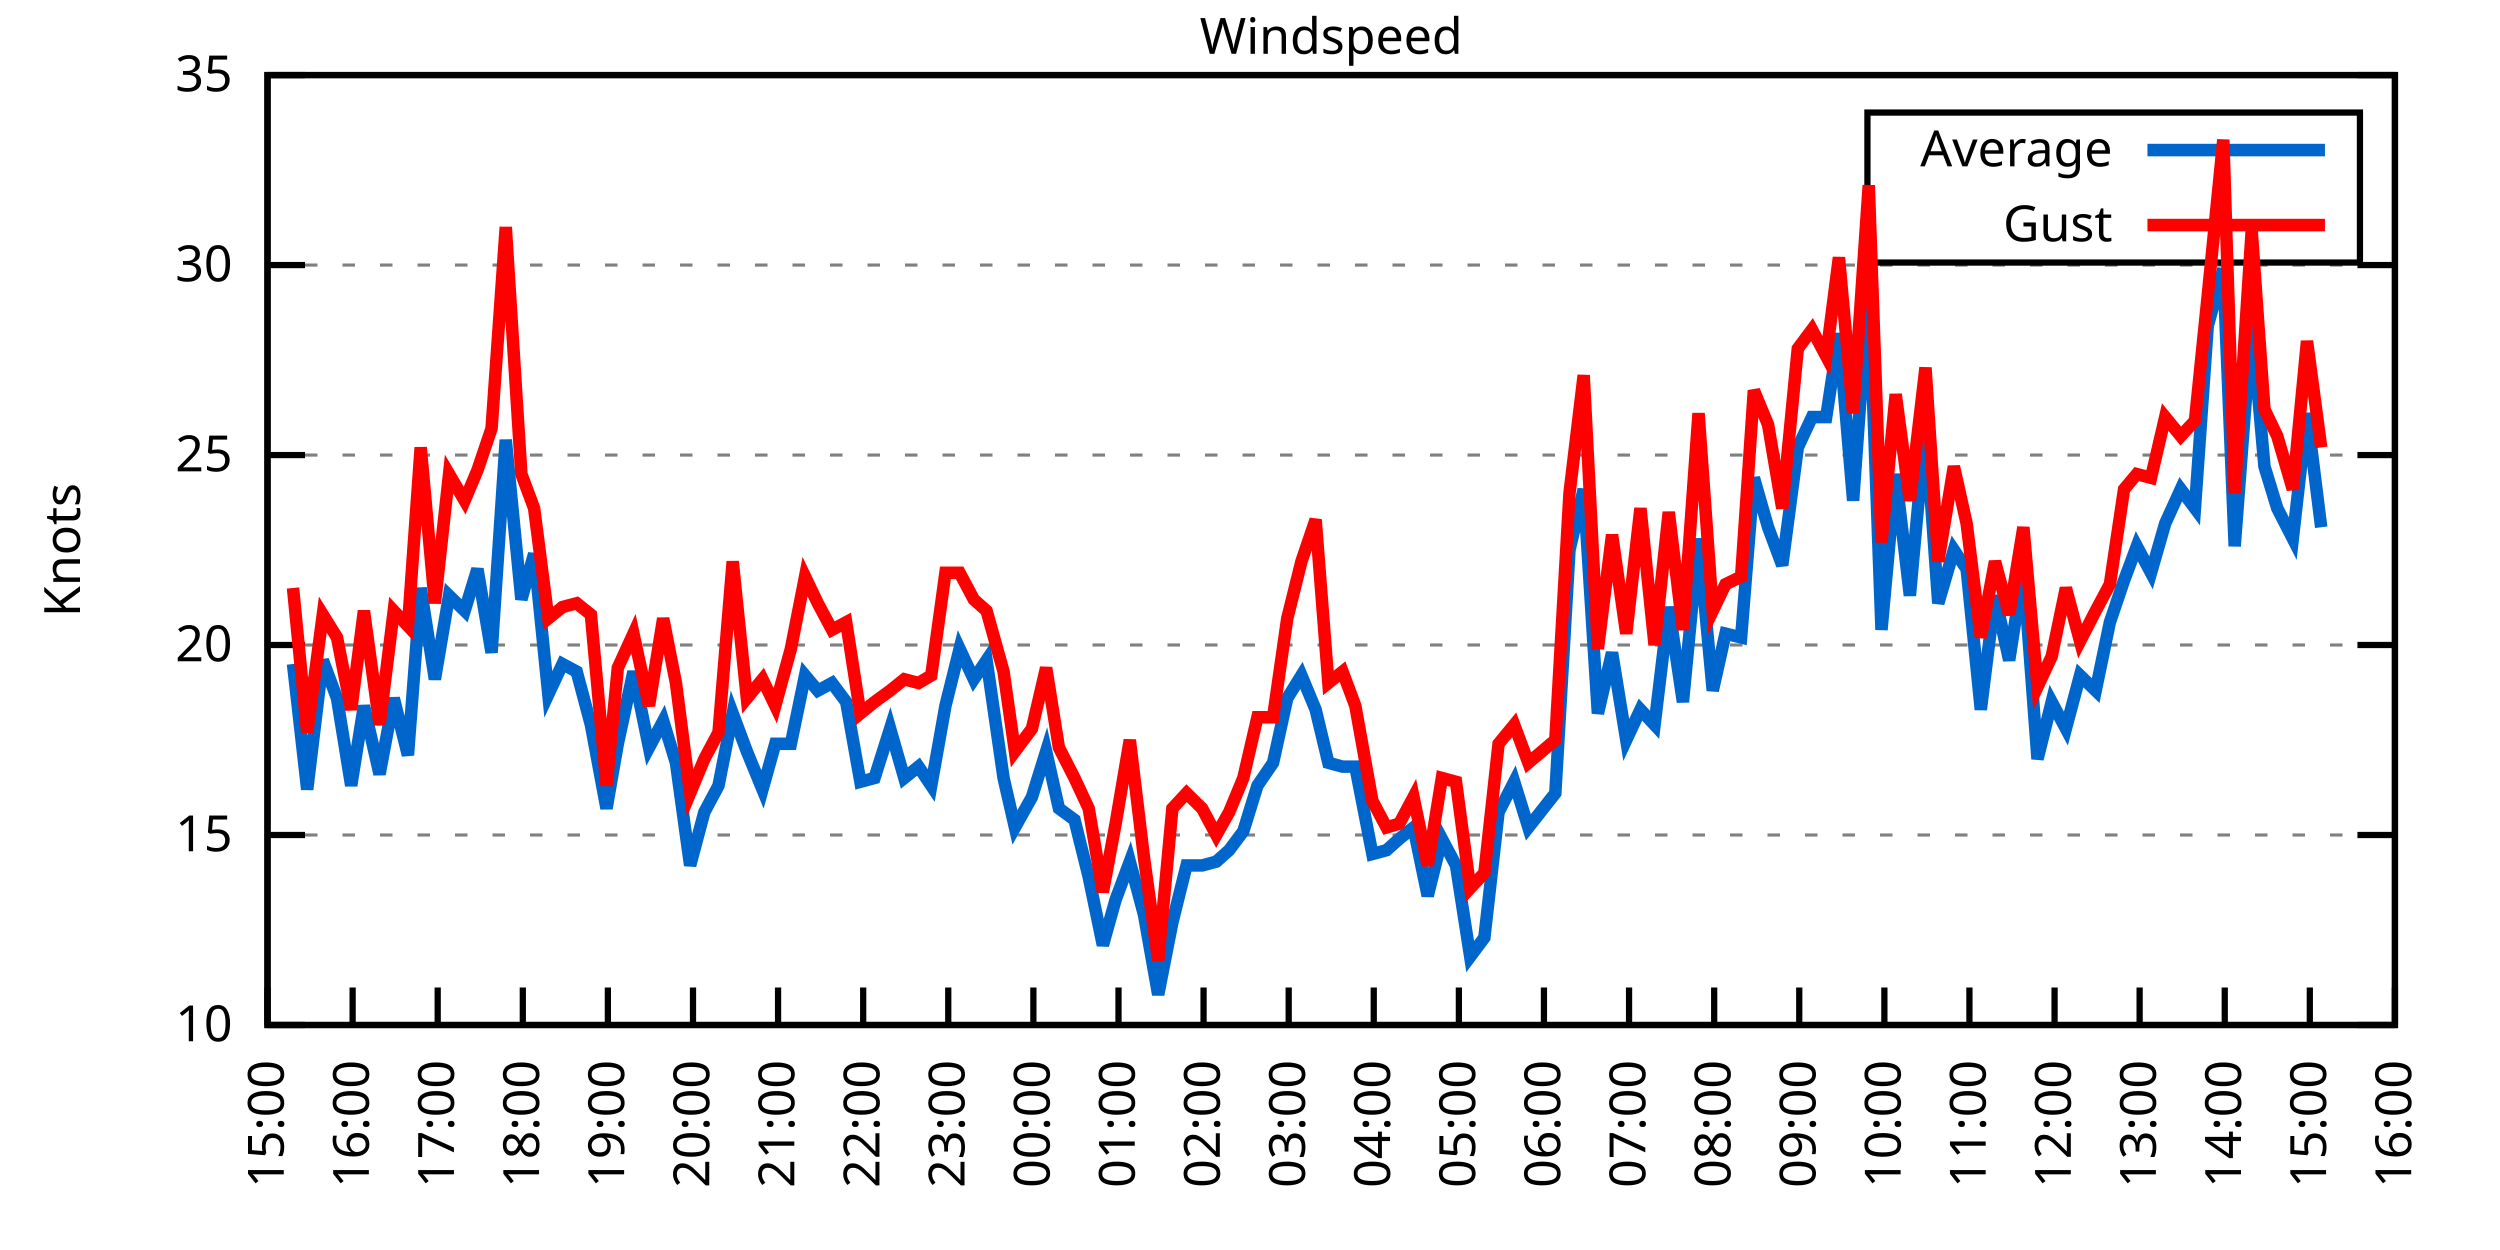
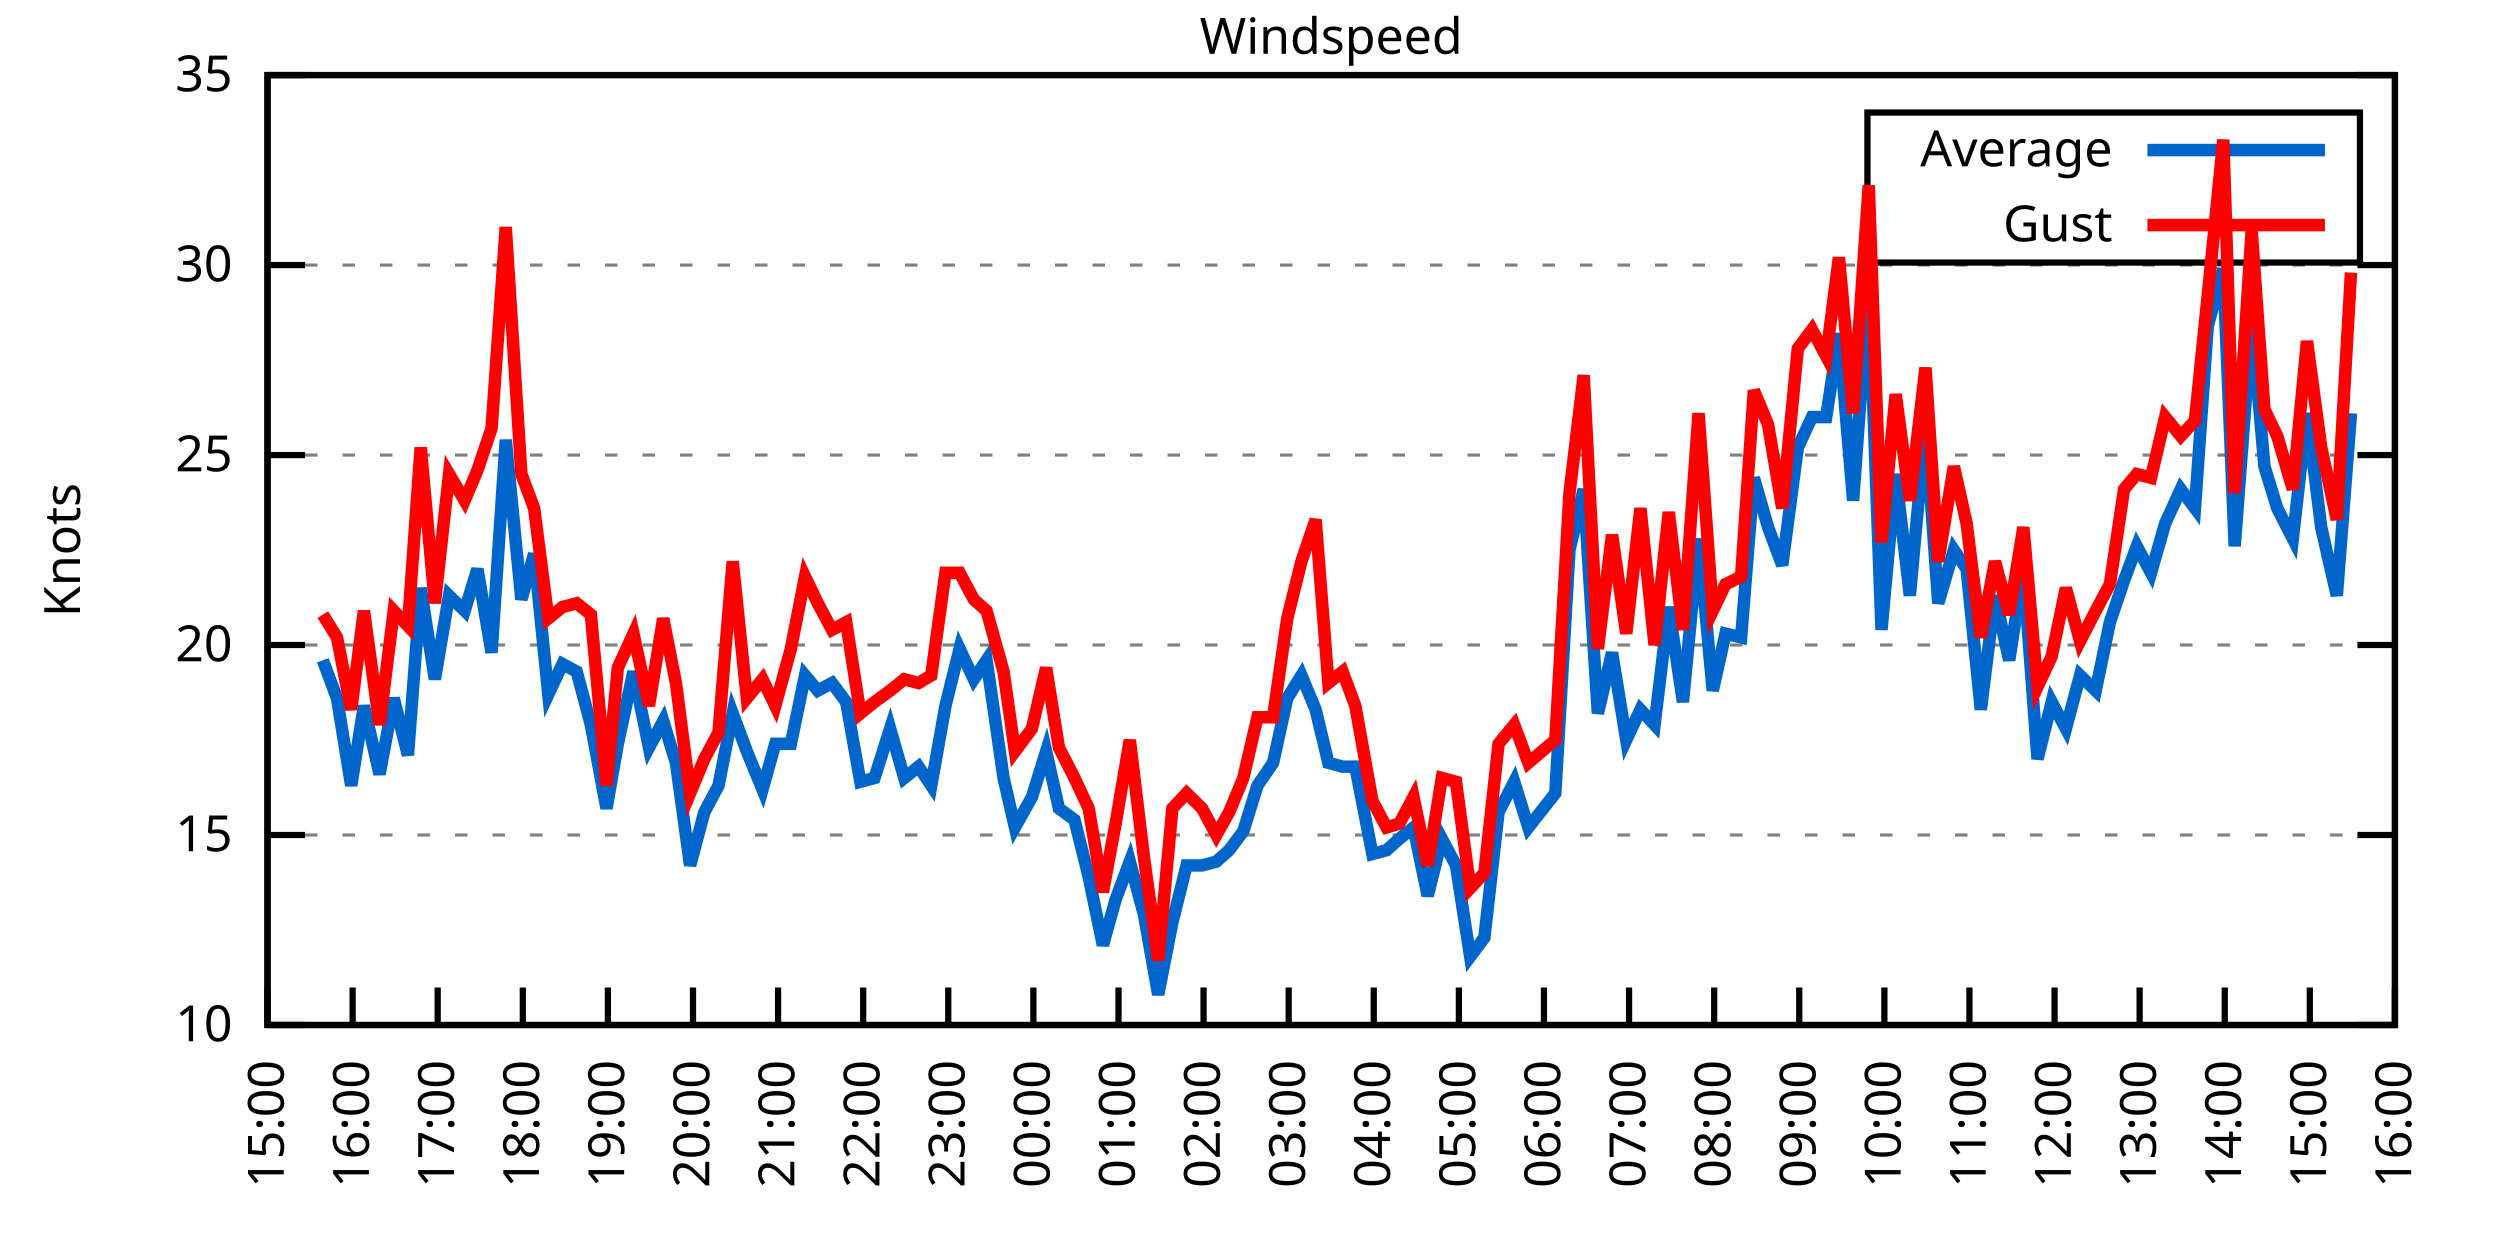
<svg xmlns="http://www.w3.org/2000/svg" xmlns:xlink="http://www.w3.org/1999/xlink" width="400" height="200" viewBox="0 0 400 200">
  <g id="gnuplot_canvas">
    <rect x="0" y="0" width="400" height="200" fill="none" />
    <defs>
      <circle id="gpDot" r="0.5" stroke-width="0.5" stroke="currentColor" />
      <path id="gpPt0" stroke-width="0.333" stroke="currentColor" d="M-1,0 h2 M0,-1 v2" />
      <path id="gpPt1" stroke-width="0.333" stroke="currentColor" d="M-1,-1 L1,1 M1,-1 L-1,1" />
      <path id="gpPt2" stroke-width="0.333" stroke="currentColor" d="M-1,0 L1,0 M0,-1 L0,1 M-1,-1 L1,1 M-1,1 L1,-1" />
      <rect id="gpPt3" stroke-width="0.333" stroke="currentColor" x="-1" y="-1" width="2" height="2" />
      <rect id="gpPt4" stroke-width="0.333" stroke="currentColor" fill="currentColor" x="-1" y="-1" width="2" height="2" />
      <circle id="gpPt5" stroke-width="0.333" stroke="currentColor" cx="0" cy="0" r="1" />
      <use xlink:href="#gpPt5" id="gpPt6" fill="currentColor" stroke="none" />
      <path id="gpPt7" stroke-width="0.333" stroke="currentColor" d="M0,-1.33 L-1.33,0.67 L1.33,0.67 z" />
      <use xlink:href="#gpPt7" id="gpPt8" fill="currentColor" stroke="none" />
      <use xlink:href="#gpPt7" id="gpPt9" stroke="currentColor" transform="rotate(180)" />
      <use xlink:href="#gpPt9" id="gpPt10" fill="currentColor" stroke="none" />
      <use xlink:href="#gpPt3" id="gpPt11" stroke="currentColor" transform="rotate(45)" />
      <use xlink:href="#gpPt11" id="gpPt12" fill="currentColor" stroke="none" />
      <path id="gpPt13" stroke-width="0.333" stroke="currentColor" d="M0,1.330 L1.265,0.411 L0.782,-1.067 L-0.782,-1.076 L-1.265,0.411 z" />
      <use xlink:href="#gpPt13" id="gpPt14" fill="currentColor" stroke="none" />
      <filter id="textbox" filterUnits="objectBoundingBox" x="0" y="0" height="1" width="1">
        <feFlood flood-color="white" flood-opacity="1" result="bgnd" />
        <feComposite in="SourceGraphic" in2="bgnd" operator="atop" />
      </filter>
      <filter id="greybox" filterUnits="objectBoundingBox" x="0" y="0" height="1" width="1">
        <feFlood flood-color="lightgrey" flood-opacity="1" result="grey" />
        <feComposite in="SourceGraphic" in2="grey" operator="atop" />
      </filter>
    </defs>
    <g fill="none" color="white" stroke="currentColor" stroke-width="1.00" stroke-linecap="butt" stroke-linejoin="miter">
</g>
    <g fill="none" color="black" stroke="currentColor" stroke-width="1.00" stroke-linecap="butt" stroke-linejoin="miter">
      <g stroke="none" shape-rendering="crispEdges">
        <polygon fill="rgb(255, 255, 255)" points="42.80,164.00 383.18,164.00 383.18,12.02 42.80,12.02 " />
      </g>
    </g>
    <g fill="none" color="black" stroke="currentColor" stroke-width="1.00" stroke-linecap="butt" stroke-linejoin="miter">
</g>
    <g fill="none" color="black" stroke="black" stroke-width="0.50" stroke-linecap="butt" stroke-linejoin="miter">
</g>
    <g fill="none" color="gray" stroke="currentColor" stroke-width="0.50" stroke-linecap="butt" stroke-linejoin="miter">
      <path stroke="gray" stroke-dasharray="2,4" class="gridline" d="M42.80,164.00 L383.19,164.00  " />
    </g>
    <g fill="none" color="gray" stroke="gray" stroke-width="1.00" stroke-linecap="butt" stroke-linejoin="miter">
</g>
    <g fill="none" color="black" stroke="currentColor" stroke-width="1.00" stroke-linecap="butt" stroke-linejoin="miter">
      <path stroke="black" d="M42.80,164.00 L48.80,164.00 M383.19,164.00 L377.19,164.00  " />
      <g transform="translate(37.20,166.60)" stroke="none" fill="black" font-family="Sans" font-size="8.00" text-anchor="end">
        <text>
          <tspan font-family="Sans"> 10</tspan>
        </text>
      </g>
    </g>
    <g fill="none" color="black" stroke="currentColor" stroke-width="1.00" stroke-linecap="butt" stroke-linejoin="miter">
</g>
    <g fill="none" color="black" stroke="black" stroke-width="0.50" stroke-linecap="butt" stroke-linejoin="miter">
</g>
    <g fill="none" color="gray" stroke="currentColor" stroke-width="0.50" stroke-linecap="butt" stroke-linejoin="miter">
      <path stroke="gray" stroke-dasharray="2,4" class="gridline" d="M42.80,133.60 L383.19,133.60  " />
    </g>
    <g fill="none" color="gray" stroke="gray" stroke-width="1.00" stroke-linecap="butt" stroke-linejoin="miter">
</g>
    <g fill="none" color="black" stroke="currentColor" stroke-width="1.00" stroke-linecap="butt" stroke-linejoin="miter">
      <path stroke="black" d="M42.80,133.60 L48.80,133.60 M383.19,133.60 L377.19,133.60  " />
      <g transform="translate(37.20,136.20)" stroke="none" fill="black" font-family="Sans" font-size="8.00" text-anchor="end">
        <text>
          <tspan font-family="Sans"> 15</tspan>
        </text>
      </g>
    </g>
    <g fill="none" color="black" stroke="currentColor" stroke-width="1.00" stroke-linecap="butt" stroke-linejoin="miter">
</g>
    <g fill="none" color="black" stroke="black" stroke-width="0.50" stroke-linecap="butt" stroke-linejoin="miter">
</g>
    <g fill="none" color="gray" stroke="currentColor" stroke-width="0.50" stroke-linecap="butt" stroke-linejoin="miter">
      <path stroke="gray" stroke-dasharray="2,4" class="gridline" d="M42.80,103.20 L383.19,103.20  " />
    </g>
    <g fill="none" color="gray" stroke="gray" stroke-width="1.00" stroke-linecap="butt" stroke-linejoin="miter">
</g>
    <g fill="none" color="black" stroke="currentColor" stroke-width="1.00" stroke-linecap="butt" stroke-linejoin="miter">
      <path stroke="black" d="M42.80,103.20 L48.80,103.20 M383.19,103.20 L377.19,103.20  " />
      <g transform="translate(37.20,105.80)" stroke="none" fill="black" font-family="Sans" font-size="8.00" text-anchor="end">
        <text>
          <tspan font-family="Sans"> 20</tspan>
        </text>
      </g>
    </g>
    <g fill="none" color="black" stroke="currentColor" stroke-width="1.00" stroke-linecap="butt" stroke-linejoin="miter">
</g>
    <g fill="none" color="black" stroke="black" stroke-width="0.50" stroke-linecap="butt" stroke-linejoin="miter">
</g>
    <g fill="none" color="gray" stroke="currentColor" stroke-width="0.50" stroke-linecap="butt" stroke-linejoin="miter">
      <path stroke="gray" stroke-dasharray="2,4" class="gridline" d="M42.80,72.81 L383.19,72.81  " />
    </g>
    <g fill="none" color="gray" stroke="gray" stroke-width="1.00" stroke-linecap="butt" stroke-linejoin="miter">
</g>
    <g fill="none" color="black" stroke="currentColor" stroke-width="1.00" stroke-linecap="butt" stroke-linejoin="miter">
      <path stroke="black" d="M42.80,72.81 L48.80,72.81 M383.19,72.81 L377.19,72.81  " />
      <g transform="translate(37.20,75.41)" stroke="none" fill="black" font-family="Sans" font-size="8.00" text-anchor="end">
        <text>
          <tspan font-family="Sans"> 25</tspan>
        </text>
      </g>
    </g>
    <g fill="none" color="black" stroke="currentColor" stroke-width="1.00" stroke-linecap="butt" stroke-linejoin="miter">
</g>
    <g fill="none" color="black" stroke="black" stroke-width="0.50" stroke-linecap="butt" stroke-linejoin="miter">
</g>
    <g fill="none" color="gray" stroke="currentColor" stroke-width="0.50" stroke-linecap="butt" stroke-linejoin="miter">
      <path stroke="gray" stroke-dasharray="2,4" class="gridline" d="M42.80,42.41 L383.19,42.41  " />
    </g>
    <g fill="none" color="gray" stroke="gray" stroke-width="1.00" stroke-linecap="butt" stroke-linejoin="miter">
</g>
    <g fill="none" color="black" stroke="currentColor" stroke-width="1.00" stroke-linecap="butt" stroke-linejoin="miter">
      <path stroke="black" d="M42.80,42.41 L48.80,42.41 M383.19,42.41 L377.19,42.41  " />
      <g transform="translate(37.20,45.01)" stroke="none" fill="black" font-family="Sans" font-size="8.00" text-anchor="end">
        <text>
          <tspan font-family="Sans"> 30</tspan>
        </text>
      </g>
    </g>
    <g fill="none" color="black" stroke="currentColor" stroke-width="1.00" stroke-linecap="butt" stroke-linejoin="miter">
</g>
    <g fill="none" color="black" stroke="black" stroke-width="0.50" stroke-linecap="butt" stroke-linejoin="miter">
</g>
    <g fill="none" color="gray" stroke="currentColor" stroke-width="0.50" stroke-linecap="butt" stroke-linejoin="miter">
      <path stroke="gray" stroke-dasharray="2,4" class="gridline" d="M42.80,12.01 L383.19,12.01  " />
    </g>
    <g fill="none" color="gray" stroke="gray" stroke-width="1.00" stroke-linecap="butt" stroke-linejoin="miter">
</g>
    <g fill="none" color="black" stroke="currentColor" stroke-width="1.00" stroke-linecap="butt" stroke-linejoin="miter">
      <path stroke="black" d="M42.80,12.01 L48.80,12.01 M383.19,12.01 L377.19,12.01  " />
      <g transform="translate(37.20,14.61)" stroke="none" fill="black" font-family="Sans" font-size="8.00" text-anchor="end">
        <text>
          <tspan font-family="Sans"> 35</tspan>
        </text>
      </g>
    </g>
    <g fill="none" color="black" stroke="currentColor" stroke-width="1.00" stroke-linecap="butt" stroke-linejoin="miter">
      <path stroke="black" d="M42.80,164.00 L42.80,158.00  " />
      <g transform="translate(45.40,169.60) rotate(270.00)" stroke="none" fill="black" font-family="Sans" font-size="8.00" text-anchor="end">
        <text>
          <tspan font-family="Sans">15:00</tspan>
        </text>
      </g>
    </g>
    <g fill="none" color="black" stroke="currentColor" stroke-width="1.00" stroke-linecap="butt" stroke-linejoin="miter">
      <path stroke="black" d="M56.42,164.00 L56.42,158.00  " />
      <g transform="translate(59.02,169.60) rotate(270.00)" stroke="none" fill="black" font-family="Sans" font-size="8.00" text-anchor="end">
        <text>
          <tspan font-family="Sans">16:00</tspan>
        </text>
      </g>
    </g>
    <g fill="none" color="black" stroke="currentColor" stroke-width="1.00" stroke-linecap="butt" stroke-linejoin="miter">
      <path stroke="black" d="M70.03,164.00 L70.03,158.00  " />
      <g transform="translate(72.63,169.60) rotate(270.00)" stroke="none" fill="black" font-family="Sans" font-size="8.00" text-anchor="end">
        <text>
          <tspan font-family="Sans">17:00</tspan>
        </text>
      </g>
    </g>
    <g fill="none" color="black" stroke="currentColor" stroke-width="1.00" stroke-linecap="butt" stroke-linejoin="miter">
      <path stroke="black" d="M83.65,164.00 L83.65,158.00  " />
      <g transform="translate(86.25,169.60) rotate(270.00)" stroke="none" fill="black" font-family="Sans" font-size="8.00" text-anchor="end">
        <text>
          <tspan font-family="Sans">18:00</tspan>
        </text>
      </g>
    </g>
    <g fill="none" color="black" stroke="currentColor" stroke-width="1.00" stroke-linecap="butt" stroke-linejoin="miter">
      <path stroke="black" d="M97.26,164.00 L97.26,158.00  " />
      <g transform="translate(99.86,169.60) rotate(270.00)" stroke="none" fill="black" font-family="Sans" font-size="8.00" text-anchor="end">
        <text>
          <tspan font-family="Sans">19:00</tspan>
        </text>
      </g>
    </g>
    <g fill="none" color="black" stroke="currentColor" stroke-width="1.00" stroke-linecap="butt" stroke-linejoin="miter">
      <path stroke="black" d="M110.88,164.00 L110.88,158.00  " />
      <g transform="translate(113.48,169.60) rotate(270.00)" stroke="none" fill="black" font-family="Sans" font-size="8.00" text-anchor="end">
        <text>
          <tspan font-family="Sans">20:00</tspan>
        </text>
      </g>
    </g>
    <g fill="none" color="black" stroke="currentColor" stroke-width="1.00" stroke-linecap="butt" stroke-linejoin="miter">
      <path stroke="black" d="M124.49,164.00 L124.49,158.00  " />
      <g transform="translate(127.09,169.60) rotate(270.00)" stroke="none" fill="black" font-family="Sans" font-size="8.00" text-anchor="end">
        <text>
          <tspan font-family="Sans">21:00</tspan>
        </text>
      </g>
    </g>
    <g fill="none" color="black" stroke="currentColor" stroke-width="1.00" stroke-linecap="butt" stroke-linejoin="miter">
      <path stroke="black" d="M138.11,164.00 L138.11,158.00  " />
      <g transform="translate(140.71,169.60) rotate(270.00)" stroke="none" fill="black" font-family="Sans" font-size="8.00" text-anchor="end">
        <text>
          <tspan font-family="Sans">22:00</tspan>
        </text>
      </g>
    </g>
    <g fill="none" color="black" stroke="currentColor" stroke-width="1.00" stroke-linecap="butt" stroke-linejoin="miter">
      <path stroke="black" d="M151.72,164.00 L151.72,158.00  " />
      <g transform="translate(154.32,169.60) rotate(270.00)" stroke="none" fill="black" font-family="Sans" font-size="8.00" text-anchor="end">
        <text>
          <tspan font-family="Sans">23:00</tspan>
        </text>
      </g>
    </g>
    <g fill="none" color="black" stroke="currentColor" stroke-width="1.00" stroke-linecap="butt" stroke-linejoin="miter">
      <path stroke="black" d="M165.34,164.00 L165.34,158.00  " />
      <g transform="translate(167.94,169.60) rotate(270.00)" stroke="none" fill="black" font-family="Sans" font-size="8.00" text-anchor="end">
        <text>
          <tspan font-family="Sans">00:00</tspan>
        </text>
      </g>
    </g>
    <g fill="none" color="black" stroke="currentColor" stroke-width="1.00" stroke-linecap="butt" stroke-linejoin="miter">
      <path stroke="black" d="M178.96,164.00 L178.96,158.00  " />
      <g transform="translate(181.56,169.60) rotate(270.00)" stroke="none" fill="black" font-family="Sans" font-size="8.00" text-anchor="end">
        <text>
          <tspan font-family="Sans">01:00</tspan>
        </text>
      </g>
    </g>
    <g fill="none" color="black" stroke="currentColor" stroke-width="1.00" stroke-linecap="butt" stroke-linejoin="miter">
      <path stroke="black" d="M192.57,164.00 L192.57,158.00  " />
      <g transform="translate(195.17,169.60) rotate(270.00)" stroke="none" fill="black" font-family="Sans" font-size="8.00" text-anchor="end">
        <text>
          <tspan font-family="Sans">02:00</tspan>
        </text>
      </g>
    </g>
    <g fill="none" color="black" stroke="currentColor" stroke-width="1.00" stroke-linecap="butt" stroke-linejoin="miter">
      <path stroke="black" d="M206.19,164.00 L206.19,158.00  " />
      <g transform="translate(208.79,169.60) rotate(270.00)" stroke="none" fill="black" font-family="Sans" font-size="8.00" text-anchor="end">
        <text>
          <tspan font-family="Sans">03:00</tspan>
        </text>
      </g>
    </g>
    <g fill="none" color="black" stroke="currentColor" stroke-width="1.00" stroke-linecap="butt" stroke-linejoin="miter">
      <path stroke="black" d="M219.80,164.00 L219.80,158.00  " />
      <g transform="translate(222.40,169.60) rotate(270.00)" stroke="none" fill="black" font-family="Sans" font-size="8.00" text-anchor="end">
        <text>
          <tspan font-family="Sans">04:00</tspan>
        </text>
      </g>
    </g>
    <g fill="none" color="black" stroke="currentColor" stroke-width="1.00" stroke-linecap="butt" stroke-linejoin="miter">
      <path stroke="black" d="M233.42,164.00 L233.42,158.00  " />
      <g transform="translate(236.02,169.60) rotate(270.00)" stroke="none" fill="black" font-family="Sans" font-size="8.00" text-anchor="end">
        <text>
          <tspan font-family="Sans">05:00</tspan>
        </text>
      </g>
    </g>
    <g fill="none" color="black" stroke="currentColor" stroke-width="1.00" stroke-linecap="butt" stroke-linejoin="miter">
      <path stroke="black" d="M247.03,164.00 L247.03,158.00  " />
      <g transform="translate(249.63,169.60) rotate(270.00)" stroke="none" fill="black" font-family="Sans" font-size="8.00" text-anchor="end">
        <text>
          <tspan font-family="Sans">06:00</tspan>
        </text>
      </g>
    </g>
    <g fill="none" color="black" stroke="currentColor" stroke-width="1.00" stroke-linecap="butt" stroke-linejoin="miter">
      <path stroke="black" d="M260.65,164.00 L260.65,158.00  " />
      <g transform="translate(263.25,169.60) rotate(270.00)" stroke="none" fill="black" font-family="Sans" font-size="8.00" text-anchor="end">
        <text>
          <tspan font-family="Sans">07:00</tspan>
        </text>
      </g>
    </g>
    <g fill="none" color="black" stroke="currentColor" stroke-width="1.00" stroke-linecap="butt" stroke-linejoin="miter">
      <path stroke="black" d="M274.27,164.00 L274.27,158.00  " />
      <g transform="translate(276.87,169.60) rotate(270.00)" stroke="none" fill="black" font-family="Sans" font-size="8.00" text-anchor="end">
        <text>
          <tspan font-family="Sans">08:00</tspan>
        </text>
      </g>
    </g>
    <g fill="none" color="black" stroke="currentColor" stroke-width="1.00" stroke-linecap="butt" stroke-linejoin="miter">
      <path stroke="black" d="M287.88,164.00 L287.88,158.00  " />
      <g transform="translate(290.48,169.60) rotate(270.00)" stroke="none" fill="black" font-family="Sans" font-size="8.00" text-anchor="end">
        <text>
          <tspan font-family="Sans">09:00</tspan>
        </text>
      </g>
    </g>
    <g fill="none" color="black" stroke="currentColor" stroke-width="1.00" stroke-linecap="butt" stroke-linejoin="miter">
      <path stroke="black" d="M301.50,164.00 L301.50,158.00  " />
      <g transform="translate(304.10,169.60) rotate(270.00)" stroke="none" fill="black" font-family="Sans" font-size="8.00" text-anchor="end">
        <text>
          <tspan font-family="Sans">10:00</tspan>
        </text>
      </g>
    </g>
    <g fill="none" color="black" stroke="currentColor" stroke-width="1.00" stroke-linecap="butt" stroke-linejoin="miter">
      <path stroke="black" d="M315.11,164.00 L315.11,158.00  " />
      <g transform="translate(317.71,169.60) rotate(270.00)" stroke="none" fill="black" font-family="Sans" font-size="8.00" text-anchor="end">
        <text>
          <tspan font-family="Sans">11:00</tspan>
        </text>
      </g>
    </g>
    <g fill="none" color="black" stroke="currentColor" stroke-width="1.00" stroke-linecap="butt" stroke-linejoin="miter">
      <path stroke="black" d="M328.73,164.00 L328.73,158.00  " />
      <g transform="translate(331.33,169.60) rotate(270.00)" stroke="none" fill="black" font-family="Sans" font-size="8.00" text-anchor="end">
        <text>
          <tspan font-family="Sans">12:00</tspan>
        </text>
      </g>
    </g>
    <g fill="none" color="black" stroke="currentColor" stroke-width="1.00" stroke-linecap="butt" stroke-linejoin="miter">
      <path stroke="black" d="M342.34,164.00 L342.34,158.00  " />
      <g transform="translate(344.94,169.60) rotate(270.00)" stroke="none" fill="black" font-family="Sans" font-size="8.00" text-anchor="end">
        <text>
          <tspan font-family="Sans">13:00</tspan>
        </text>
      </g>
    </g>
    <g fill="none" color="black" stroke="currentColor" stroke-width="1.00" stroke-linecap="butt" stroke-linejoin="miter">
      <path stroke="black" d="M355.96,164.00 L355.96,158.00  " />
      <g transform="translate(358.56,169.60) rotate(270.00)" stroke="none" fill="black" font-family="Sans" font-size="8.00" text-anchor="end">
        <text>
          <tspan font-family="Sans">14:00</tspan>
        </text>
      </g>
    </g>
    <g fill="none" color="black" stroke="currentColor" stroke-width="1.00" stroke-linecap="butt" stroke-linejoin="miter">
      <path stroke="black" d="M369.57,164.00 L369.57,158.00  " />
      <g transform="translate(372.17,169.60) rotate(270.00)" stroke="none" fill="black" font-family="Sans" font-size="8.00" text-anchor="end">
        <text>
          <tspan font-family="Sans">15:00</tspan>
        </text>
      </g>
    </g>
    <g fill="none" color="black" stroke="currentColor" stroke-width="1.00" stroke-linecap="butt" stroke-linejoin="miter">
      <path stroke="black" d="M383.19,164.00 L383.19,158.00  " />
      <g transform="translate(385.79,169.60) rotate(270.00)" stroke="none" fill="black" font-family="Sans" font-size="8.00" text-anchor="end">
        <text>
          <tspan font-family="Sans">16:00</tspan>
        </text>
      </g>
    </g>
    <g fill="none" color="black" stroke="currentColor" stroke-width="1.00" stroke-linecap="butt" stroke-linejoin="miter">
</g>
    <g fill="none" color="black" stroke="currentColor" stroke-width="1.00" stroke-linecap="butt" stroke-linejoin="miter">
      <path stroke="black" d="M42.80,12.01 L42.80,164.00 L383.19,164.00 L383.19,12.01 L42.80,12.01 Z  " />
    </g>
    <g fill="none" color="black" stroke="currentColor" stroke-width="1.00" stroke-linecap="butt" stroke-linejoin="miter">
</g>
    <g fill="none" color="black" stroke="currentColor" stroke-width="1.00" stroke-linecap="butt" stroke-linejoin="miter">
      <path stroke="black" d="M298.79,42.01 L298.79,18.01 L377.59,18.01 L377.59,42.01 L298.79,42.01 Z  " />
    </g>
    <g id="Windspeed_plot_1">
      <g fill="none" color="white" stroke="black" stroke-width="2.00" stroke-linecap="butt" stroke-linejoin="miter">
</g>
      <g fill="none" color="black" stroke="currentColor" stroke-width="2.00" stroke-linecap="butt" stroke-linejoin="miter">
        <g transform="translate(337.99,26.61)" stroke="none" fill="black" font-family="Sans" font-size="8.00" text-anchor="end">
          <text>
            <tspan font-family="Sans">Average</tspan>
          </text>
        </g>
      </g>
      <g fill="none" color="black" stroke="currentColor" stroke-width="2.00" stroke-linecap="butt" stroke-linejoin="miter">
-         <path stroke="rgb(  0, 102, 204)" d="M343.59,24.01 L371.99,24.01 M46.88,106.24 L49.15,126.31 L51.65,105.64 L53.92,111.72 L56.19,125.70 L58.23,112.93   L60.73,123.87 L63.00,111.72 L65.27,120.83 L67.31,94.08 L69.58,108.68 L71.85,95.30 L74.34,97.73 L76.39,91.04   L78.65,104.42 L80.92,70.37 L83.42,95.91 L85.46,88.61 L87.73,111.11 L90.00,106.24 L92.27,107.46 L94.54,115.97   L97.04,129.35 L98.85,119.01 L101.35,107.46 L103.84,119.62 L106.11,115.36 L108.15,122.05 L110.42,138.47 L112.69,129.95   L114.96,125.70 L117.23,114.15 L119.50,120.23 L122.00,126.31 L124.04,119.01 L126.54,119.01 L128.81,108.07 L130.85,110.50   L133.12,109.28 L135.39,112.32 L137.66,125.09 L139.92,124.48 L142.42,116.58 L144.69,124.48 L146.96,122.66 L149.00,125.70   L151.27,112.93 L153.54,103.81 L155.81,108.68 L157.85,105.64 L160.57,124.48 L162.39,132.39 L165.11,127.52 L167.38,120.23   L169.43,129.35 L171.92,131.17 L174.19,140.29 L176.46,151.23 L178.50,143.94 L180.77,137.86 L183.04,146.37 L185.31,159.14   L187.58,147.59 L189.85,138.47 L192.34,138.47 L194.61,137.86 L196.66,136.03 L198.93,132.99 L201.19,125.70 L203.69,122.05   L205.96,111.72 L208.23,108.07 L210.50,113.54 L212.54,122.05 L214.81,122.66 L216.85,122.66 L219.58,136.64 L221.85,136.03   L223.89,134.21 L226.16,132.39 L228.43,143.33 L230.70,134.21 L232.96,138.47 L235.23,153.06 L237.50,150.02 L239.77,129.95   L242.27,125.09 L244.54,132.39 L248.85,126.91 L251.12,88.00 L253.39,78.28 L255.66,114.15 L257.93,104.42 L260.20,118.40   L262.47,113.54 L264.73,115.97 L267.00,97.12 L269.27,112.32 L271.77,86.18 L274.04,110.50 L276.08,101.38 L278.58,101.99   L280.62,76.45 L282.89,84.36 L285.16,90.44 L287.65,71.59 L289.92,66.73 L292.19,66.73 L294.23,53.35 L296.50,80.10   L299.00,45.45 L301.04,100.77 L303.31,75.85 L305.58,95.30 L308.08,67.94 L310.12,96.52 L312.62,88.00 L314.66,91.04   L316.93,113.54 L319.20,95.30 L321.47,105.64 L323.74,91.04 L326.00,121.44 L328.27,112.32 L330.54,116.58 L332.81,108.07   L335.31,110.50 L337.58,99.56 L339.85,92.87 L341.89,87.40 L344.16,91.65 L346.43,83.75 L348.92,78.28 L351.19,81.32   L353.24,52.14 L355.73,43.02 L357.55,87.40 L360.27,51.53 L362.31,74.63 L364.36,81.32 L366.85,86.18 L369.12,66.12   L371.39,84.36  " />
+         <path stroke="rgb(  0, 102, 204)" d="M343.59,24.01 L371.99,24.01 M51.65,105.64 L53.92,111.72 L56.19,125.70 L58.23,112.93 L60.73,123.87 L63.00,111.72   L65.27,120.83 L67.31,94.08 L69.58,108.68 L71.85,95.30 L74.34,97.73 L76.39,91.04 L78.65,104.42 L80.92,70.37   L83.42,95.91 L85.46,88.61 L87.73,111.11 L90.00,106.24 L92.27,107.46 L94.54,115.97 L97.04,129.35 L98.85,119.01   L101.35,107.46 L103.84,119.62 L106.11,115.36 L108.15,122.05 L110.42,138.47 L112.69,129.95 L114.96,125.70 L117.23,114.15   L119.50,120.23 L122.00,126.31 L124.04,119.01 L126.54,119.01 L128.81,108.07 L130.85,110.50 L133.12,109.28 L135.39,112.32   L137.66,125.09 L139.92,124.48 L142.42,116.58 L144.69,124.48 L146.96,122.66 L149.00,125.70 L151.27,112.93 L153.54,103.81   L155.81,108.68 L157.85,105.64 L160.57,124.48 L162.39,132.39 L165.11,127.52 L167.38,120.23 L169.43,129.35 L171.92,131.17   L174.19,140.29 L176.46,151.23 L178.50,143.94 L180.77,137.86 L183.04,146.37 L185.31,159.14 L187.58,147.59 L189.85,138.47   L192.34,138.47 L194.61,137.86 L196.66,136.03 L198.93,132.99 L201.19,125.70 L203.69,122.05 L205.96,111.72 L208.23,108.07   L210.50,113.54 L212.54,122.05 L214.81,122.66 L216.85,122.66 L219.58,136.64 L221.85,136.03 L223.89,134.21 L226.16,132.39   L228.43,143.33 L230.70,134.21 L232.96,138.47 L235.23,153.06 L237.50,150.02 L239.77,129.95 L242.27,125.09 L244.54,132.39   L248.85,126.91 L251.12,88.00 L253.39,78.28 L255.66,114.15 L257.93,104.42 L260.20,118.40 L262.47,113.54 L264.73,115.97   L267.00,97.12 L269.27,112.32 L271.77,86.18 L274.04,110.50 L276.08,101.38 L278.58,101.99 L280.62,76.45 L282.89,84.36   L285.16,90.44 L287.65,71.59 L289.92,66.73 L292.19,66.73 L294.23,53.35 L296.50,80.10 L299.00,45.45 L301.04,100.77   L303.31,75.85 L305.58,95.30 L308.08,67.94 L310.12,96.52 L312.62,88.00 L314.66,91.04 L316.93,113.54 L319.20,95.30   L321.47,105.64 L323.74,91.04 L326.00,121.44 L328.27,112.32 L330.54,116.58 L332.81,108.07 L335.31,110.50 L337.58,99.56   L339.85,92.87 L341.89,87.40 L344.16,91.65 L346.43,83.75 L348.92,78.28 L351.19,81.32 L353.24,52.14 L355.73,43.02   L357.55,87.40 L360.27,51.53 L362.31,74.63 L364.36,81.32 L366.85,86.18 L369.12,66.12 L371.39,84.36 L373.89,95.30   L376.16,66.12  " />
      </g>
    </g>
    <g id="Windspeed_plot_2">
      <g fill="none" color="black" stroke="currentColor" stroke-width="2.00" stroke-linecap="butt" stroke-linejoin="miter">
        <g transform="translate(337.99,38.61)" stroke="none" fill="black" font-family="Sans" font-size="8.00" text-anchor="end">
          <text>
            <tspan font-family="Sans">Gust</tspan>
          </text>
        </g>
      </g>
      <g fill="none" color="black" stroke="currentColor" stroke-width="2.00" stroke-linecap="butt" stroke-linejoin="miter">
-         <path stroke="rgb(255,   0,   0)" d="M343.59,36.01 L371.99,36.01 M46.88,94.08 L49.15,117.19 L51.65,98.34 L53.92,101.99 L56.19,113.54 L58.23,97.73   L60.73,115.97 L63.00,97.73 L65.27,100.16 L67.31,71.59 L69.58,96.52 L71.85,75.85 L74.34,80.10 L76.39,75.24   L78.65,68.55 L80.92,36.33 L83.42,75.85 L85.46,81.32 L87.73,98.95 L90.00,97.12 L92.27,96.52 L94.54,98.34   L97.04,125.70 L98.85,106.85 L101.35,101.38 L103.84,112.93 L106.11,98.95 L108.15,109.28 L110.42,126.91 L112.69,121.44   L114.96,117.19 L117.23,89.83 L119.50,111.72 L122.00,108.68 L124.04,112.93 L126.54,103.81 L128.81,92.26 L130.85,96.52   L133.12,100.77 L135.39,99.56 L137.66,114.15 L139.92,112.32 L142.42,110.50 L144.69,108.68 L146.96,109.28 L149.00,108.07   L151.27,91.65 L153.54,91.65 L155.81,95.91 L157.85,97.73 L160.57,107.46 L162.39,120.23 L165.11,116.58 L167.38,106.85   L169.43,119.62 L171.92,124.48 L174.19,129.35 L176.46,142.72 L178.50,131.78 L180.77,118.40 L183.04,137.25 L185.31,153.66   L187.58,129.35 L189.85,126.91 L192.34,129.35 L194.61,133.60 L196.66,129.95 L198.93,124.48 L201.19,114.76 L203.69,114.76   L205.96,98.95 L208.23,89.83 L210.50,83.14 L212.54,109.28 L214.81,107.46 L216.85,112.93 L219.58,128.13 L221.85,132.39   L223.89,131.78 L226.16,127.52 L228.43,138.47 L230.70,124.48 L232.96,125.09 L235.23,142.11 L237.50,139.68 L239.77,119.01   L242.27,115.97 L244.54,122.05 L248.85,118.40 L251.12,78.89 L253.39,60.04 L255.66,103.81 L257.93,85.57 L260.20,101.38   L262.47,81.32 L264.73,103.20 L267.00,81.93 L269.27,100.77 L271.77,66.12 L274.04,97.73 L276.08,93.48 L278.58,92.26   L280.62,62.47 L282.89,67.94 L285.16,81.32 L287.65,55.78 L289.92,52.74 L292.19,57.00 L294.23,41.19 L296.50,66.12   L299.00,29.64 L301.04,86.79 L303.31,63.08 L305.58,80.10 L308.08,58.82 L310.12,89.83 L312.62,74.63 L314.66,83.75   L316.93,101.99 L319.20,89.83 L321.47,98.34 L323.74,84.36 L326.00,109.89 L328.27,105.03 L330.54,94.08 L332.81,102.60   L335.31,97.73 L337.58,93.48 L339.85,78.28 L341.89,75.85 L344.16,76.45 L346.43,66.73 L348.92,69.77 L351.19,67.33   L353.24,47.27 L355.73,22.35 L357.55,78.89 L360.27,36.94 L362.31,65.51 L364.36,69.77 L366.85,78.28 L369.12,54.57   L371.39,71.59  " />
+         <path stroke="rgb(255,   0,   0)" d="M343.59,36.01 L371.99,36.01 M51.65,98.34 L53.92,101.99 L56.19,113.54 L58.23,97.73 L60.73,115.97 L63.00,97.73   L65.27,100.16 L67.31,71.59 L69.58,96.52 L71.85,75.85 L74.34,80.10 L76.39,75.24 L78.65,68.55 L80.92,36.33   L83.42,75.85 L85.46,81.32 L87.73,98.95 L90.00,97.12 L92.27,96.52 L94.54,98.34 L97.04,125.70 L98.85,106.85   L101.35,101.38 L103.84,112.93 L106.11,98.95 L108.15,109.28 L110.42,126.91 L112.69,121.44 L114.96,117.19 L117.23,89.83   L119.50,111.72 L122.00,108.68 L124.04,112.93 L126.54,103.81 L128.81,92.26 L130.85,96.52 L133.12,100.77 L135.39,99.56   L137.66,114.15 L139.92,112.32 L142.42,110.50 L144.69,108.68 L146.96,109.28 L149.00,108.07 L151.27,91.65 L153.54,91.65   L155.81,95.91 L157.85,97.73 L160.57,107.46 L162.39,120.23 L165.11,116.58 L167.38,106.85 L169.43,119.62 L171.92,124.48   L174.19,129.35 L176.46,142.72 L178.50,131.78 L180.77,118.40 L183.04,137.25 L185.31,153.66 L187.58,129.35 L189.85,126.91   L192.34,129.35 L194.61,133.60 L196.66,129.95 L198.93,124.48 L201.19,114.76 L203.69,114.76 L205.96,98.95 L208.23,89.83   L210.50,83.14 L212.54,109.28 L214.81,107.46 L216.85,112.93 L219.58,128.13 L221.85,132.39 L223.89,131.78 L226.16,127.52   L228.43,138.47 L230.70,124.48 L232.96,125.09 L235.23,142.11 L237.50,139.68 L239.77,119.01 L242.27,115.97 L244.54,122.05   L248.85,118.40 L251.12,78.89 L253.39,60.04 L255.66,103.81 L257.93,85.57 L260.20,101.38 L262.47,81.32 L264.73,103.20   L267.00,81.93 L269.27,100.77 L271.77,66.12 L274.04,97.73 L276.08,93.48 L278.58,92.26 L280.62,62.47 L282.89,67.94   L285.16,81.32 L287.65,55.78 L289.92,52.74 L292.19,57.00 L294.23,41.19 L296.50,66.12 L299.00,29.64 L301.04,86.79   L303.31,63.08 L305.58,80.10 L308.08,58.82 L310.12,89.83 L312.62,74.63 L314.66,83.75 L316.93,101.99 L319.20,89.83   L321.47,98.34 L323.74,84.36 L326.00,109.89 L328.27,105.03 L330.54,94.08 L332.81,102.60 L335.31,97.73 L337.58,93.48   L339.85,78.28 L341.89,75.85 L344.16,76.45 L346.43,66.73 L348.92,69.77 L351.19,67.33 L353.24,47.27 L355.73,22.35   L357.55,78.89 L360.27,36.94 L362.31,65.51 L364.36,69.77 L366.85,78.28 L369.12,54.57 L371.39,71.59 L373.89,83.14   L376.16,43.62  " />
      </g>
    </g>
    <g fill="none" color="black" stroke="currentColor" stroke-width="2.00" stroke-linecap="butt" stroke-linejoin="miter">
</g>
    <g fill="none" color="black" stroke="black" stroke-width="1.00" stroke-linecap="butt" stroke-linejoin="miter">
</g>
    <g fill="none" color="black" stroke="currentColor" stroke-width="1.00" stroke-linecap="butt" stroke-linejoin="miter">
      <path stroke="black" d="M42.80,12.01 L42.80,164.00 L383.19,164.00 L383.19,12.01 L42.80,12.01 Z  " />
      <g transform="translate(12.80,88.01) rotate(270.00)" stroke="none" fill="black" font-family="Sans" font-size="8.00" text-anchor="middle">
        <text>
          <tspan font-family="Sans">Knots</tspan>
        </text>
      </g>
    </g>
    <g fill="none" color="black" stroke="currentColor" stroke-width="1.00" stroke-linecap="butt" stroke-linejoin="miter">
</g>
    <g fill="none" color="black" stroke="currentColor" stroke-width="1.00" stroke-linecap="butt" stroke-linejoin="miter">
      <g transform="translate(212.99,8.61)" stroke="none" fill="black" font-family="Sans" font-size="8.00" text-anchor="middle">
        <text>
          <tspan font-family="Sans">Windspeed</tspan>
        </text>
      </g>
    </g>
    <g fill="none" color="black" stroke="currentColor" stroke-width="1.00" stroke-linecap="butt" stroke-linejoin="miter">
</g>
  </g>
</svg>
